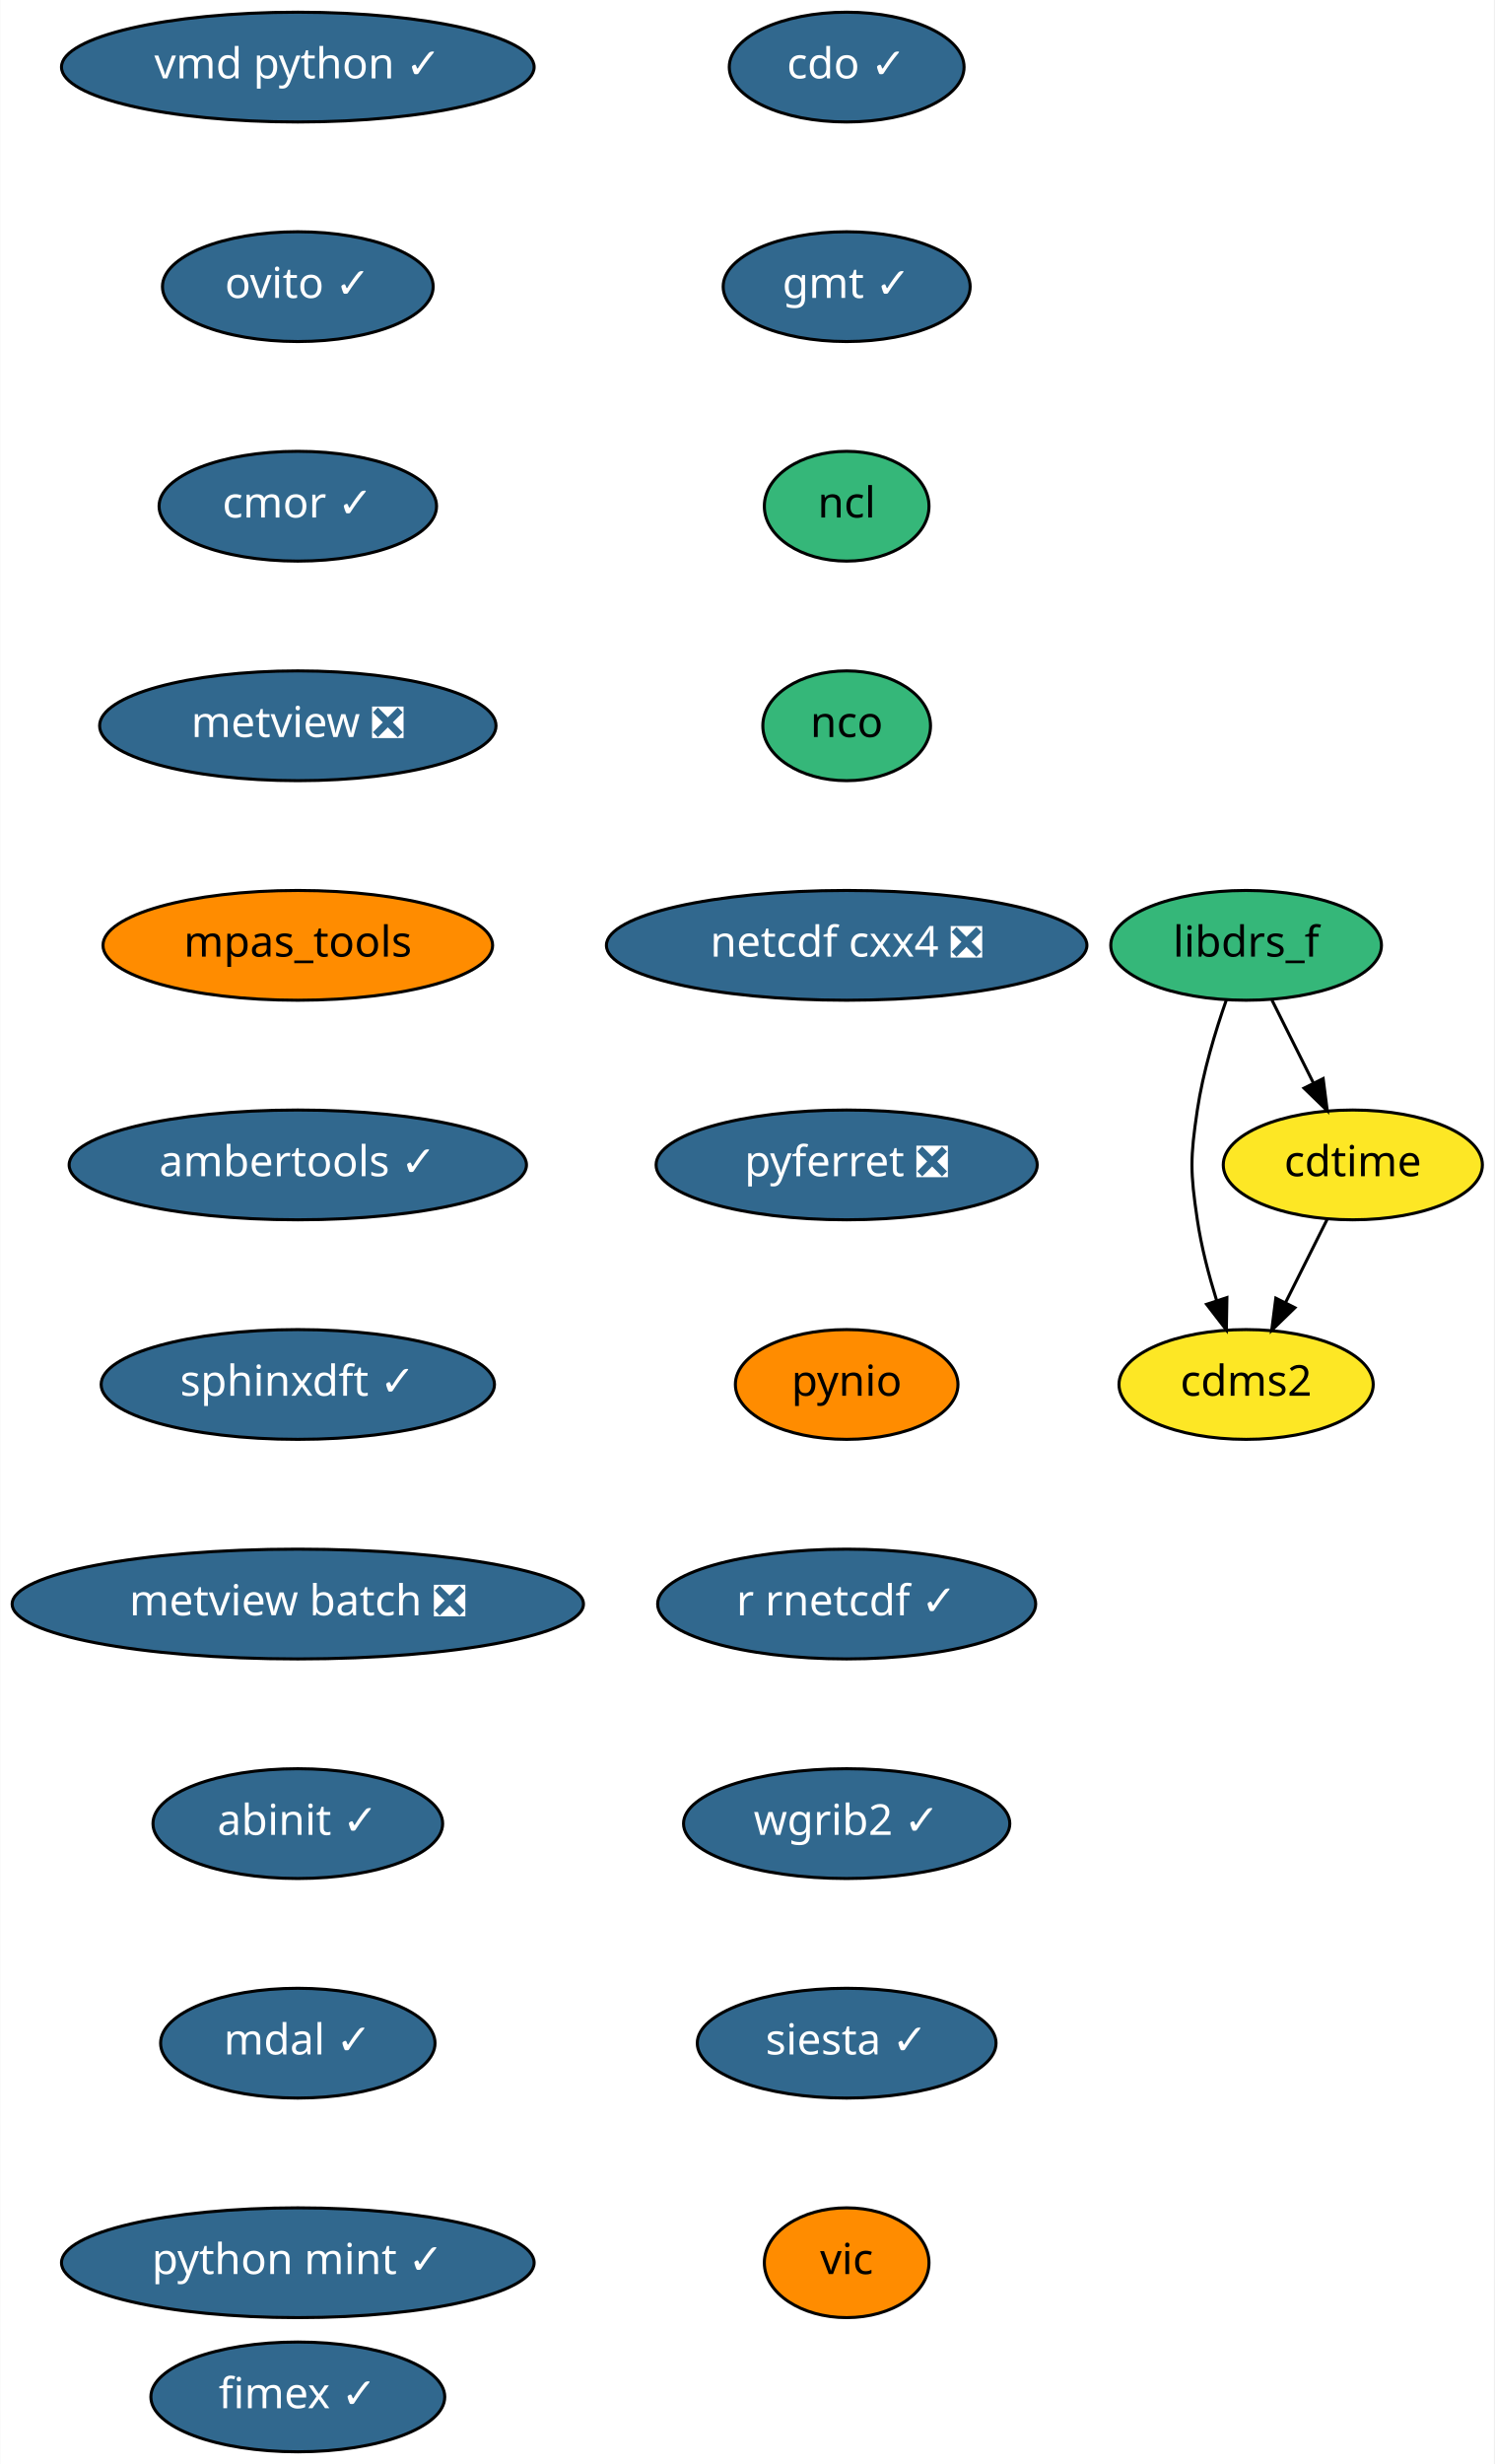
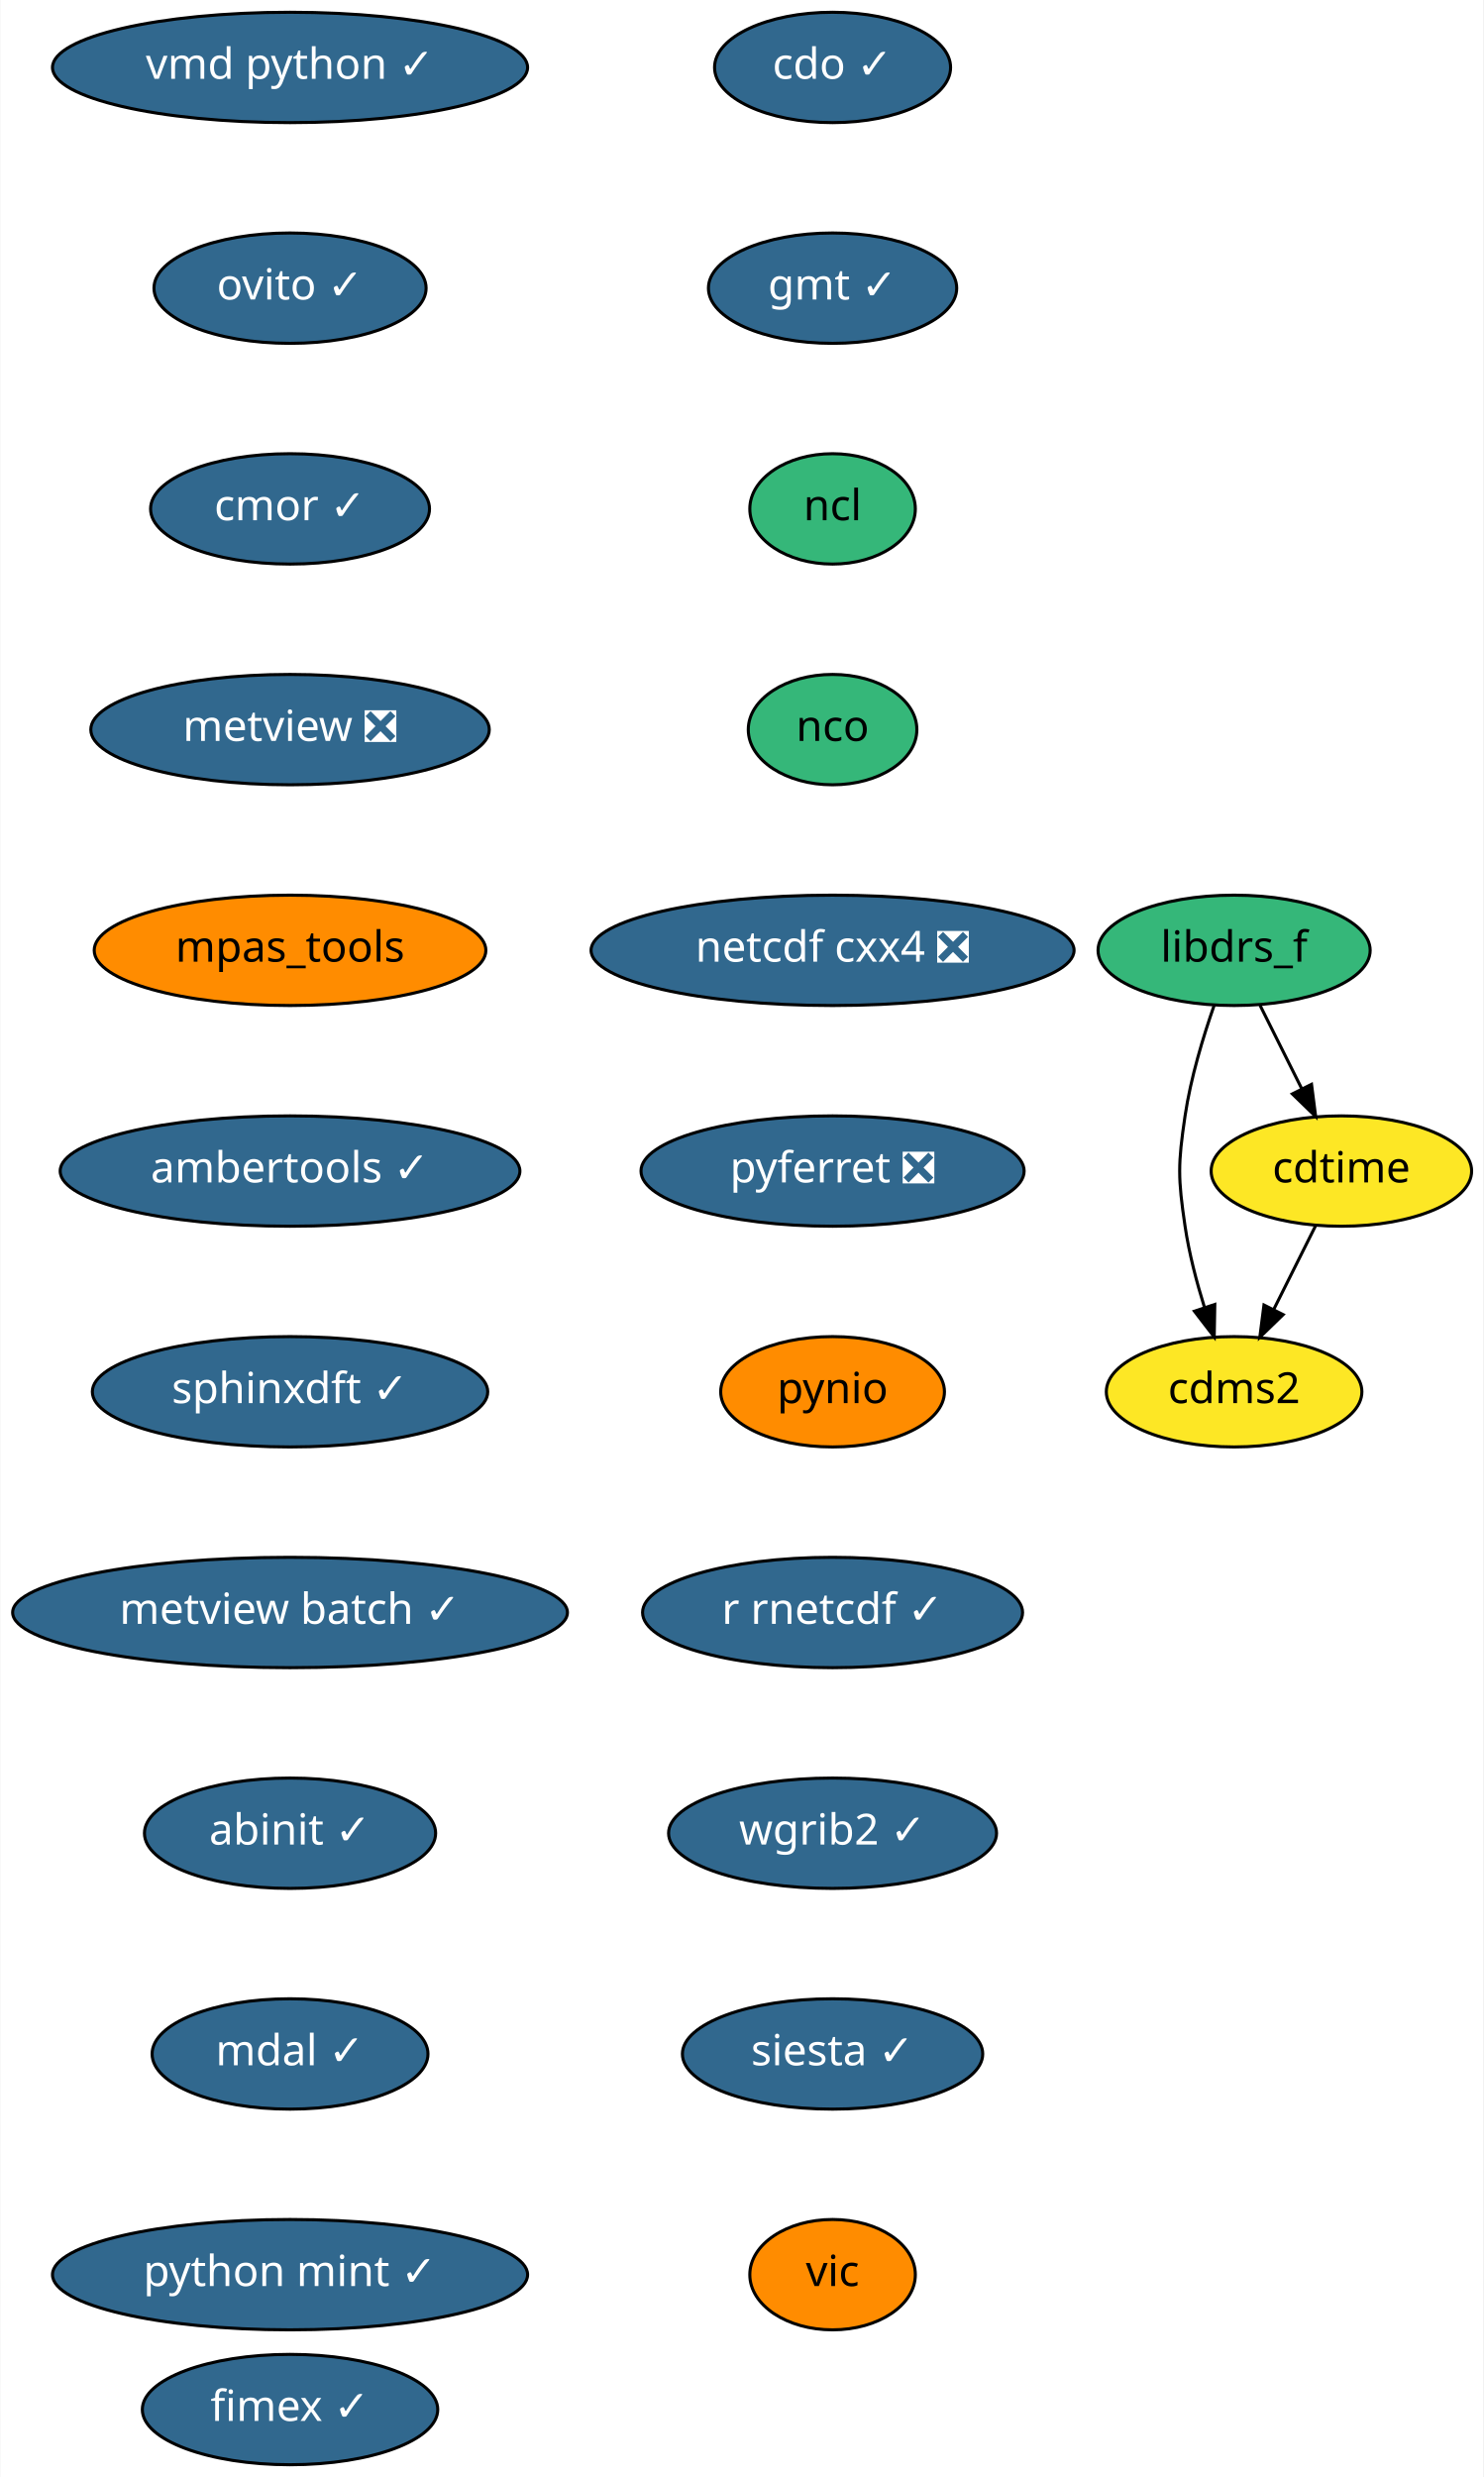
- <svg xmlns="http://www.w3.org/2000/svg" xmlns:xlink="http://www.w3.org/1999/xlink" width="490pt" height="808pt" viewBox="0.00 0.00 489.84 808.00">
+ <svg xmlns="http://www.w3.org/2000/svg" xmlns:xlink="http://www.w3.org/1999/xlink" width="484pt" height="808pt" viewBox="0.00 0.00 483.75 808.00">
  <g id="graph0" class="graph" transform="scale(1 1) rotate(0) translate(4 804)">
-     <polygon fill="white" stroke="transparent" points="-4,4 -4,-804 485.84,-804 485.84,4 -4,4" />
+     <polygon fill="white" stroke="transparent" points="-4,4 -4,-804 479.75,-804 479.75,4 -4,4" />
    <g id="node1" class="node">
      <g id="a_node1">
        <a xlink:href="https://github.com/conda-forge/cdms2-feedstock" xlink:title="cdms2">
-           <ellipse fill="#fde725" stroke="black" cx="404.59" cy="-350" rx="41.69" ry="18" />
-           <text text-anchor="middle" x="404.59" y="-346.3" font-family="Times-Roman" font-size="14.00">cdms2</text>
+           <ellipse fill="#fde725" stroke="black" cx="398.5" cy="-350" rx="41.69" ry="18" />
+           <text text-anchor="middle" x="398.5" y="-346.3" font-family="Times-Roman" font-size="14.00">cdms2</text>
        </a>
      </g>
    </g>
    <g id="node2" class="node">
      <g id="a_node2">
        <a xlink:href="https://github.com/conda-forge/cdo-feedstock/pull/90" xlink:title="cdo ✓">
-           <ellipse fill="#31688e" stroke="black" cx="273.59" cy="-782" rx="38.5" ry="18" />
-           <text text-anchor="middle" x="273.59" y="-778.3" font-family="Times-Roman" font-size="14.00" fill="white">cdo ✓</text>
+           <ellipse fill="#31688e" stroke="black" cx="267.5" cy="-782" rx="38.5" ry="18" />
+           <text text-anchor="middle" x="267.5" y="-778.3" font-family="Times-Roman" font-size="14.00" fill="white">cdo ✓</text>
        </a>
      </g>
    </g>
    <g id="node3" class="node">
      <g id="a_node3">
        <a xlink:href="https://github.com/conda-forge/gmt-feedstock/pull/146" xlink:title="gmt ✓">
-           <ellipse fill="#31688e" stroke="black" cx="273.59" cy="-710" rx="40.5" ry="18" />
-           <text text-anchor="middle" x="273.59" y="-706.3" font-family="Times-Roman" font-size="14.00" fill="white">gmt ✓</text>
+           <ellipse fill="#31688e" stroke="black" cx="267.5" cy="-710" rx="40.5" ry="18" />
+           <text text-anchor="middle" x="267.5" y="-706.3" font-family="Times-Roman" font-size="14.00" fill="white">gmt ✓</text>
        </a>
      </g>
    </g>
    <g id="node5" class="node">
      <g id="a_node5">
        <a xlink:href="https://github.com/conda-forge/ncl-feedstock" xlink:title="ncl">
-           <ellipse fill="#35b779" stroke="black" cx="273.59" cy="-638" rx="27" ry="18" />
-           <text text-anchor="middle" x="273.59" y="-634.3" font-family="Times-Roman" font-size="14.00">ncl</text>
+           <ellipse fill="#35b779" stroke="black" cx="267.5" cy="-638" rx="27" ry="18" />
+           <text text-anchor="middle" x="267.5" y="-634.3" font-family="Times-Roman" font-size="14.00">ncl</text>
        </a>
      </g>
    </g>
    <g id="node4" class="node">
      <g id="a_node4">
        <a xlink:href="https://github.com/conda-forge/cdtime-feedstock" xlink:title="cdtime">
-           <ellipse fill="#fde725" stroke="black" cx="439.59" cy="-422" rx="42.49" ry="18" />
-           <text text-anchor="middle" x="439.59" y="-418.3" font-family="Times-Roman" font-size="14.00">cdtime</text>
+           <ellipse fill="#fde725" stroke="black" cx="433.5" cy="-422" rx="42.49" ry="18" />
+           <text text-anchor="middle" x="433.5" y="-418.3" font-family="Times-Roman" font-size="14.00">cdtime</text>
        </a>
      </g>
    </g>
    <g id="edge2" class="edge">
-       <path fill="none" stroke="black" d="M431.12,-404.05C427.04,-395.89 422.05,-385.91 417.5,-376.82" />
-       <polygon fill="black" stroke="black" points="420.59,-375.17 412.99,-367.79 414.33,-378.3 420.59,-375.17" />
+       <path fill="none" stroke="black" d="M425.03,-404.05C420.94,-395.89 415.96,-385.91 411.41,-376.82" />
+       <polygon fill="black" stroke="black" points="414.5,-375.17 406.89,-367.79 408.24,-378.3 414.5,-375.17" />
    </g>
    <g id="node7" class="node">
      <g id="a_node7">
        <a xlink:href="https://github.com/conda-forge/nco-feedstock" xlink:title="nco">
-           <ellipse fill="#35b779" stroke="black" cx="273.59" cy="-566" rx="27.5" ry="18" />
-           <text text-anchor="middle" x="273.59" y="-562.3" font-family="Times-Roman" font-size="14.00">nco</text>
+           <ellipse fill="#35b779" stroke="black" cx="267.5" cy="-566" rx="27.5" ry="18" />
+           <text text-anchor="middle" x="267.5" y="-562.3" font-family="Times-Roman" font-size="14.00">nco</text>
        </a>
      </g>
    </g>
    <g id="node6" class="node">
      <g id="a_node6">
        <a xlink:href="https://github.com/conda-forge/libdrs_f-feedstock" xlink:title="libdrs_f">
-           <ellipse fill="#35b779" stroke="black" cx="404.59" cy="-494" rx="44.39" ry="18" />
-           <text text-anchor="middle" x="404.59" y="-490.3" font-family="Times-Roman" font-size="14.00">libdrs_f</text>
+           <ellipse fill="#35b779" stroke="black" cx="398.5" cy="-494" rx="44.39" ry="18" />
+           <text text-anchor="middle" x="398.5" y="-490.3" font-family="Times-Roman" font-size="14.00">libdrs_f</text>
        </a>
      </g>
    </g>
    <g id="edge4" class="edge">
-       <path fill="none" stroke="black" d="M398.11,-476.1C394.51,-465.84 390.42,-452.36 388.59,-440 386.25,-424.17 386.25,-419.83 388.59,-404 389.89,-395.21 392.34,-385.86 394.93,-377.5" />
-       <polygon fill="black" stroke="black" points="398.29,-378.49 398.11,-367.9 391.64,-376.29 398.29,-378.49" />
+       <path fill="none" stroke="black" d="M392.01,-476.1C388.42,-465.84 384.33,-452.36 382.5,-440 380.16,-424.17 380.16,-419.83 382.5,-404 383.8,-395.21 386.24,-385.86 388.84,-377.5" />
+       <polygon fill="black" stroke="black" points="392.2,-378.49 392.01,-367.9 385.55,-376.29 392.2,-378.49" />
    </g>
    <g id="edge5" class="edge">
-       <path fill="none" stroke="black" d="M413.06,-476.05C417.15,-467.89 422.14,-457.91 426.68,-448.82" />
-       <polygon fill="black" stroke="black" points="429.86,-450.3 431.2,-439.79 423.59,-447.17 429.86,-450.3" />
+       <path fill="none" stroke="black" d="M406.97,-476.05C411.06,-467.89 416.04,-457.91 420.59,-448.82" />
+       <polygon fill="black" stroke="black" points="423.76,-450.3 425.11,-439.79 417.5,-447.17 423.76,-450.3" />
    </g>
    <g id="node8" class="node">
      <g id="a_node8">
        <a xlink:href="https://github.com/conda-forge/netcdf-cxx4-feedstock/pull/34" xlink:title="netcdf cxx4 ❎">
-           <ellipse fill="#31688e" stroke="black" cx="273.59" cy="-494" rx="78.79" ry="18" />
-           <text text-anchor="middle" x="273.59" y="-490.3" font-family="Times-Roman" font-size="14.00" fill="white">netcdf cxx4 ❎</text>
+           <ellipse fill="#31688e" stroke="black" cx="267.5" cy="-494" rx="78.79" ry="18" />
+           <text text-anchor="middle" x="267.5" y="-490.3" font-family="Times-Roman" font-size="14.00" fill="white">netcdf cxx4 ❎</text>
        </a>
      </g>
    </g>
    <g id="node9" class="node">
      <g id="a_node9">
        <a xlink:href="https://github.com/conda-forge/pyferret-feedstock/pull/76" xlink:title="pyferret ❎">
-           <ellipse fill="#31688e" stroke="black" cx="273.59" cy="-422" rx="62.5" ry="18" />
-           <text text-anchor="middle" x="273.59" y="-418.3" font-family="Times-Roman" font-size="14.00" fill="white">pyferret ❎</text>
+           <ellipse fill="#31688e" stroke="black" cx="267.5" cy="-422" rx="62.5" ry="18" />
+           <text text-anchor="middle" x="267.5" y="-418.3" font-family="Times-Roman" font-size="14.00" fill="white">pyferret ❎</text>
        </a>
      </g>
    </g>
    <g id="node10" class="node">
      <g id="a_node10">
        <a xlink:href="https://github.com/conda-forge/pynio-feedstock" xlink:title="pynio">
-           <ellipse fill="#ff8c00" stroke="black" cx="273.59" cy="-350" rx="36.5" ry="18" />
-           <text text-anchor="middle" x="273.59" y="-346.3" font-family="Times-Roman" font-size="14.00">pynio</text>
+           <ellipse fill="#ff8c00" stroke="black" cx="267.5" cy="-350" rx="36.5" ry="18" />
+           <text text-anchor="middle" x="267.5" y="-346.3" font-family="Times-Roman" font-size="14.00">pynio</text>
        </a>
      </g>
    </g>
    <g id="node11" class="node">
      <g id="a_node11">
        <a xlink:href="https://github.com/conda-forge/r-rnetcdf-feedstock/pull/17" xlink:title="r rnetcdf ✓">
-           <ellipse fill="#31688e" stroke="black" cx="273.59" cy="-278" rx="61.99" ry="18" />
-           <text text-anchor="middle" x="273.59" y="-274.3" font-family="Times-Roman" font-size="14.00" fill="white">r rnetcdf ✓</text>
+           <ellipse fill="#31688e" stroke="black" cx="267.5" cy="-278" rx="61.99" ry="18" />
+           <text text-anchor="middle" x="267.5" y="-274.3" font-family="Times-Roman" font-size="14.00" fill="white">r rnetcdf ✓</text>
        </a>
      </g>
    </g>
    <g id="node12" class="node">
      <g id="a_node12">
        <a xlink:href="https://github.com/conda-forge/wgrib2-feedstock/pull/19" xlink:title="wgrib2 ✓">
-           <ellipse fill="#31688e" stroke="black" cx="273.59" cy="-206" rx="53.5" ry="18" />
-           <text text-anchor="middle" x="273.59" y="-202.3" font-family="Times-Roman" font-size="14.00" fill="white">wgrib2 ✓</text>
+           <ellipse fill="#31688e" stroke="black" cx="267.5" cy="-206" rx="53.5" ry="18" />
+           <text text-anchor="middle" x="267.5" y="-202.3" font-family="Times-Roman" font-size="14.00" fill="white">wgrib2 ✓</text>
        </a>
      </g>
    </g>
    <g id="node13" class="node">
      <g id="a_node13">
        <a xlink:href="https://github.com/conda-forge/siesta-feedstock/pull/22" xlink:title="siesta ✓">
-           <ellipse fill="#31688e" stroke="black" cx="273.59" cy="-134" rx="48.99" ry="18" />
-           <text text-anchor="middle" x="273.59" y="-130.3" font-family="Times-Roman" font-size="14.00" fill="white">siesta ✓</text>
+           <ellipse fill="#31688e" stroke="black" cx="267.5" cy="-134" rx="48.99" ry="18" />
+           <text text-anchor="middle" x="267.5" y="-130.3" font-family="Times-Roman" font-size="14.00" fill="white">siesta ✓</text>
        </a>
      </g>
    </g>
    <g id="node14" class="node">
      <g id="a_node14">
        <a xlink:href="https://github.com/conda-forge/vic-feedstock" xlink:title="vic">
-           <ellipse fill="#ff8c00" stroke="black" cx="273.59" cy="-62" rx="27" ry="18" />
-           <text text-anchor="middle" x="273.59" y="-58.3" font-family="Times-Roman" font-size="14.00">vic</text>
+           <ellipse fill="#ff8c00" stroke="black" cx="267.5" cy="-62" rx="27" ry="18" />
+           <text text-anchor="middle" x="267.5" y="-58.3" font-family="Times-Roman" font-size="14.00">vic</text>
        </a>
      </g>
    </g>
    <g id="node15" class="node">
      <g id="a_node15">
        <a xlink:href="https://github.com/conda-forge/vmd-python-feedstock/pull/22" xlink:title="vmd python ✓">
-           <ellipse fill="#31688e" stroke="black" cx="93.59" cy="-782" rx="77.5" ry="18" />
-           <text text-anchor="middle" x="93.59" y="-778.3" font-family="Times-Roman" font-size="14.00" fill="white">vmd python ✓</text>
+           <ellipse fill="#31688e" stroke="black" cx="90.5" cy="-782" rx="77.5" ry="18" />
+           <text text-anchor="middle" x="90.5" y="-778.3" font-family="Times-Roman" font-size="14.00" fill="white">vmd python ✓</text>
        </a>
      </g>
    </g>
    <g id="node16" class="node">
      <g id="a_node16">
        <a xlink:href="https://github.com/conda-forge/ovito-feedstock/pull/46" xlink:title="ovito ✓">
-           <ellipse fill="#31688e" stroke="black" cx="93.59" cy="-710" rx="44.39" ry="18" />
-           <text text-anchor="middle" x="93.59" y="-706.3" font-family="Times-Roman" font-size="14.00" fill="white">ovito ✓</text>
+           <ellipse fill="#31688e" stroke="black" cx="90.5" cy="-710" rx="44.39" ry="18" />
+           <text text-anchor="middle" x="90.5" y="-706.3" font-family="Times-Roman" font-size="14.00" fill="white">ovito ✓</text>
        </a>
      </g>
    </g>
    <g id="node17" class="node">
      <g id="a_node17">
        <a xlink:href="https://github.com/conda-forge/cmor-feedstock/pull/36" xlink:title="cmor ✓">
-           <ellipse fill="#31688e" stroke="black" cx="93.59" cy="-638" rx="45.5" ry="18" />
-           <text text-anchor="middle" x="93.59" y="-634.3" font-family="Times-Roman" font-size="14.00" fill="white">cmor ✓</text>
+           <ellipse fill="#31688e" stroke="black" cx="90.5" cy="-638" rx="45.5" ry="18" />
+           <text text-anchor="middle" x="90.5" y="-634.3" font-family="Times-Roman" font-size="14.00" fill="white">cmor ✓</text>
        </a>
      </g>
    </g>
    <g id="node18" class="node">
      <g id="a_node18">
        <a xlink:href="https://github.com/conda-forge/metview-feedstock/pull/39" xlink:title="metview ❎">
-           <ellipse fill="#31688e" stroke="black" cx="93.59" cy="-566" rx="65" ry="18" />
-           <text text-anchor="middle" x="93.59" y="-562.3" font-family="Times-Roman" font-size="14.00" fill="white">metview ❎</text>
+           <ellipse fill="#31688e" stroke="black" cx="90.5" cy="-566" rx="65" ry="18" />
+           <text text-anchor="middle" x="90.5" y="-562.3" font-family="Times-Roman" font-size="14.00" fill="white">metview ❎</text>
        </a>
      </g>
    </g>
    <g id="node19" class="node">
      <g id="a_node19">
        <a xlink:href="https://github.com/conda-forge/mpas_tools-feedstock" xlink:title="mpas_tools">
-           <ellipse fill="#ff8c00" stroke="black" cx="93.59" cy="-494" rx="63.89" ry="18" />
-           <text text-anchor="middle" x="93.59" y="-490.3" font-family="Times-Roman" font-size="14.00">mpas_tools</text>
+           <ellipse fill="#ff8c00" stroke="black" cx="90.5" cy="-494" rx="63.89" ry="18" />
+           <text text-anchor="middle" x="90.5" y="-490.3" font-family="Times-Roman" font-size="14.00">mpas_tools</text>
        </a>
      </g>
    </g>
    <g id="node20" class="node">
      <g id="a_node20">
        <a xlink:href="https://github.com/conda-forge/ambertools-feedstock/pull/63" xlink:title="ambertools ✓">
-           <ellipse fill="#31688e" stroke="black" cx="93.59" cy="-422" rx="74.99" ry="18" />
-           <text text-anchor="middle" x="93.59" y="-418.3" font-family="Times-Roman" font-size="14.00" fill="white">ambertools ✓</text>
+           <ellipse fill="#31688e" stroke="black" cx="90.5" cy="-422" rx="74.99" ry="18" />
+           <text text-anchor="middle" x="90.5" y="-418.3" font-family="Times-Roman" font-size="14.00" fill="white">ambertools ✓</text>
        </a>
      </g>
    </g>
    <g id="node21" class="node">
      <g id="a_node21">
        <a xlink:href="https://github.com/conda-forge/sphinxdft-feedstock/pull/26" xlink:title="sphinxdft ✓">
-           <ellipse fill="#31688e" stroke="black" cx="93.59" cy="-350" rx="64.5" ry="18" />
-           <text text-anchor="middle" x="93.59" y="-346.3" font-family="Times-Roman" font-size="14.00" fill="white">sphinxdft ✓</text>
+           <ellipse fill="#31688e" stroke="black" cx="90.5" cy="-350" rx="64.5" ry="18" />
+           <text text-anchor="middle" x="90.5" y="-346.3" font-family="Times-Roman" font-size="14.00" fill="white">sphinxdft ✓</text>
        </a>
      </g>
    </g>
    <g id="node22" class="node">
      <g id="a_node22">
-         <a xlink:href="https://github.com/conda-forge/metview-batch-feedstock/pull/26" xlink:title="metview batch ❎">
-           <ellipse fill="#31688e" stroke="black" cx="93.59" cy="-278" rx="93.68" ry="18" />
-           <text text-anchor="middle" x="93.59" y="-274.3" font-family="Times-Roman" font-size="14.00" fill="white">metview batch ❎</text>
+         <a xlink:href="https://github.com/conda-forge/metview-batch-feedstock/pull/26" xlink:title="metview batch ✓">
+           <ellipse fill="#31688e" stroke="black" cx="90.5" cy="-278" rx="90.5" ry="18" />
+           <text text-anchor="middle" x="90.5" y="-274.3" font-family="Times-Roman" font-size="14.00" fill="white">metview batch ✓</text>
        </a>
      </g>
    </g>
    <g id="node23" class="node">
      <g id="a_node23">
        <a xlink:href="https://github.com/conda-forge/abinit-feedstock/pull/31" xlink:title="abinit ✓">
-           <ellipse fill="#31688e" stroke="black" cx="93.59" cy="-206" rx="47.5" ry="18" />
-           <text text-anchor="middle" x="93.59" y="-202.3" font-family="Times-Roman" font-size="14.00" fill="white">abinit ✓</text>
+           <ellipse fill="#31688e" stroke="black" cx="90.5" cy="-206" rx="47.5" ry="18" />
+           <text text-anchor="middle" x="90.5" y="-202.3" font-family="Times-Roman" font-size="14.00" fill="white">abinit ✓</text>
        </a>
      </g>
    </g>
    <g id="node24" class="node">
      <g id="a_node24">
        <a xlink:href="https://github.com/conda-forge/mdal-feedstock/pull/12" xlink:title="mdal ✓">
-           <ellipse fill="#31688e" stroke="black" cx="93.59" cy="-134" rx="45" ry="18" />
-           <text text-anchor="middle" x="93.59" y="-130.3" font-family="Times-Roman" font-size="14.00" fill="white">mdal ✓</text>
+           <ellipse fill="#31688e" stroke="black" cx="90.5" cy="-134" rx="45" ry="18" />
+           <text text-anchor="middle" x="90.5" y="-130.3" font-family="Times-Roman" font-size="14.00" fill="white">mdal ✓</text>
        </a>
      </g>
    </g>
    <g id="node25" class="node">
      <g id="a_node25">
        <a xlink:href="https://github.com/conda-forge/python-mint-feedstock/pull/2" xlink:title="python mint ✓">
-           <ellipse fill="#31688e" stroke="black" cx="93.59" cy="-62" rx="77.5" ry="18" />
-           <text text-anchor="middle" x="93.59" y="-58.3" font-family="Times-Roman" font-size="14.00" fill="white">python mint ✓</text>
+           <ellipse fill="#31688e" stroke="black" cx="90.5" cy="-62" rx="77.5" ry="18" />
+           <text text-anchor="middle" x="90.5" y="-58.3" font-family="Times-Roman" font-size="14.00" fill="white">python mint ✓</text>
        </a>
      </g>
    </g>
    <g id="node26" class="node">
      <g id="a_node26">
        <a xlink:href="https://github.com/conda-forge/fimex-feedstock/pull/12" xlink:title="fimex ✓">
-           <ellipse fill="#31688e" stroke="black" cx="93.59" cy="-18" rx="48.19" ry="18" />
-           <text text-anchor="middle" x="93.59" y="-14.3" font-family="Times-Roman" font-size="14.00" fill="white">fimex ✓</text>
+           <ellipse fill="#31688e" stroke="black" cx="90.5" cy="-18" rx="48.19" ry="18" />
+           <text text-anchor="middle" x="90.5" y="-14.3" font-family="Times-Roman" font-size="14.00" fill="white">fimex ✓</text>
        </a>
      </g>
    </g>
  </g>
</svg>
